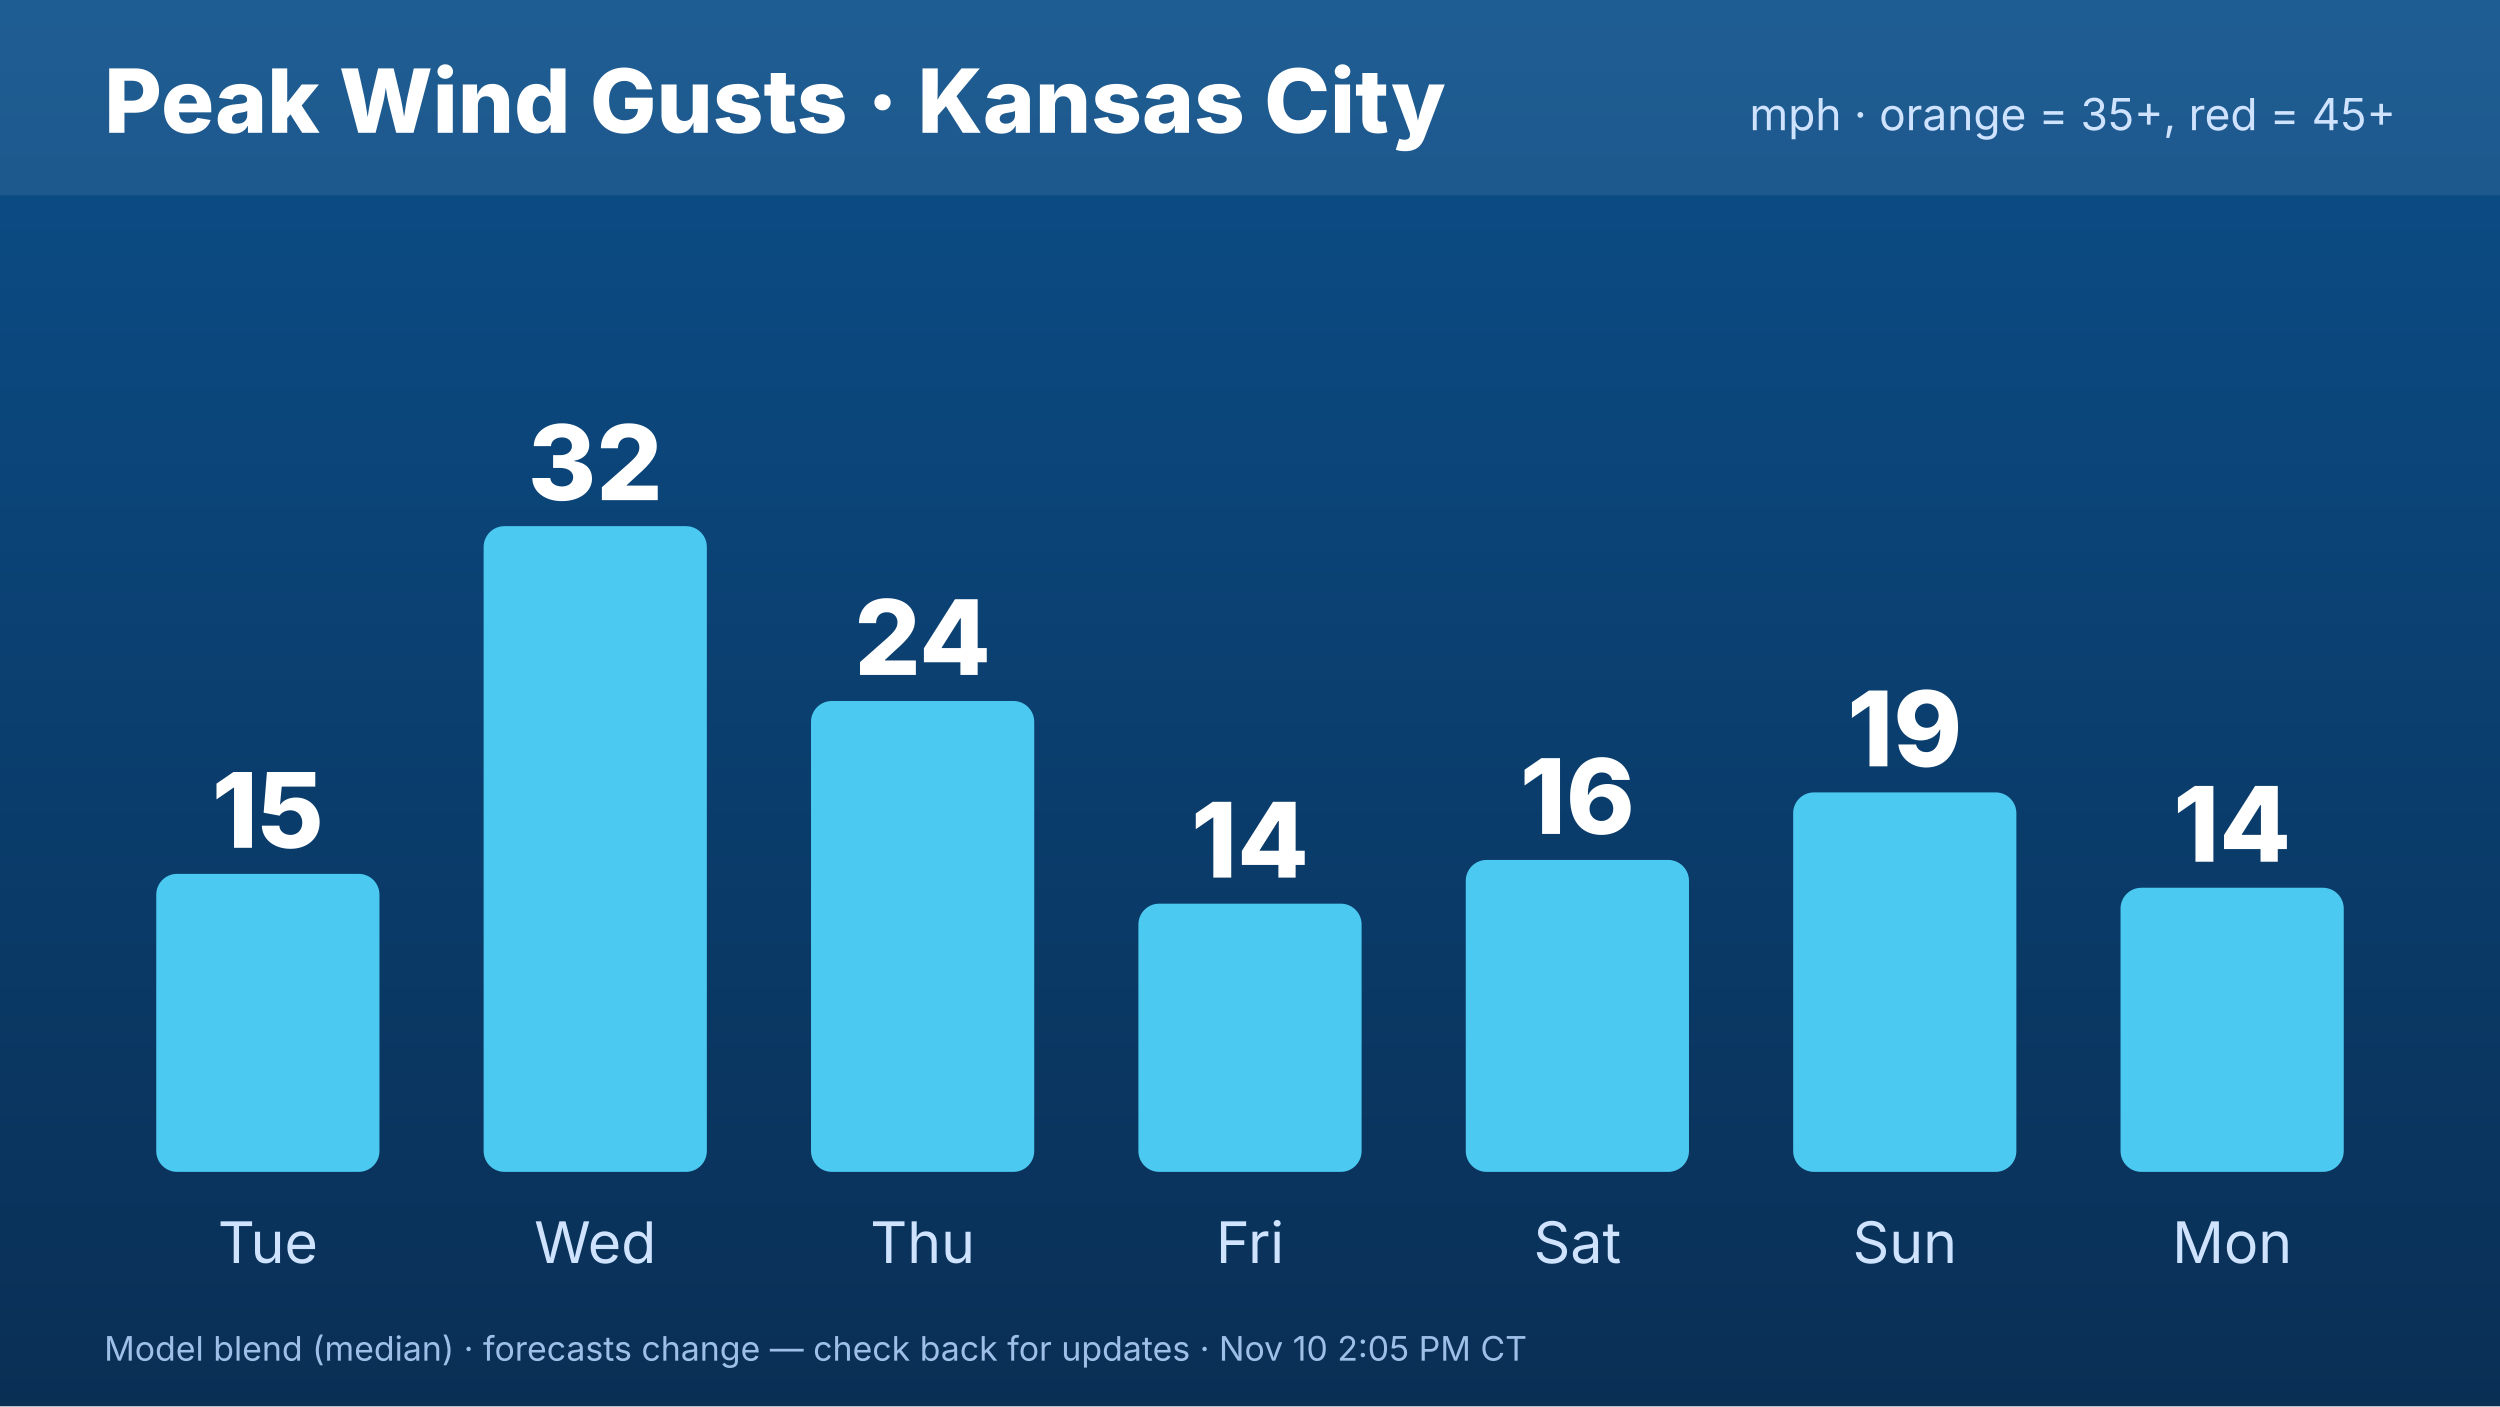
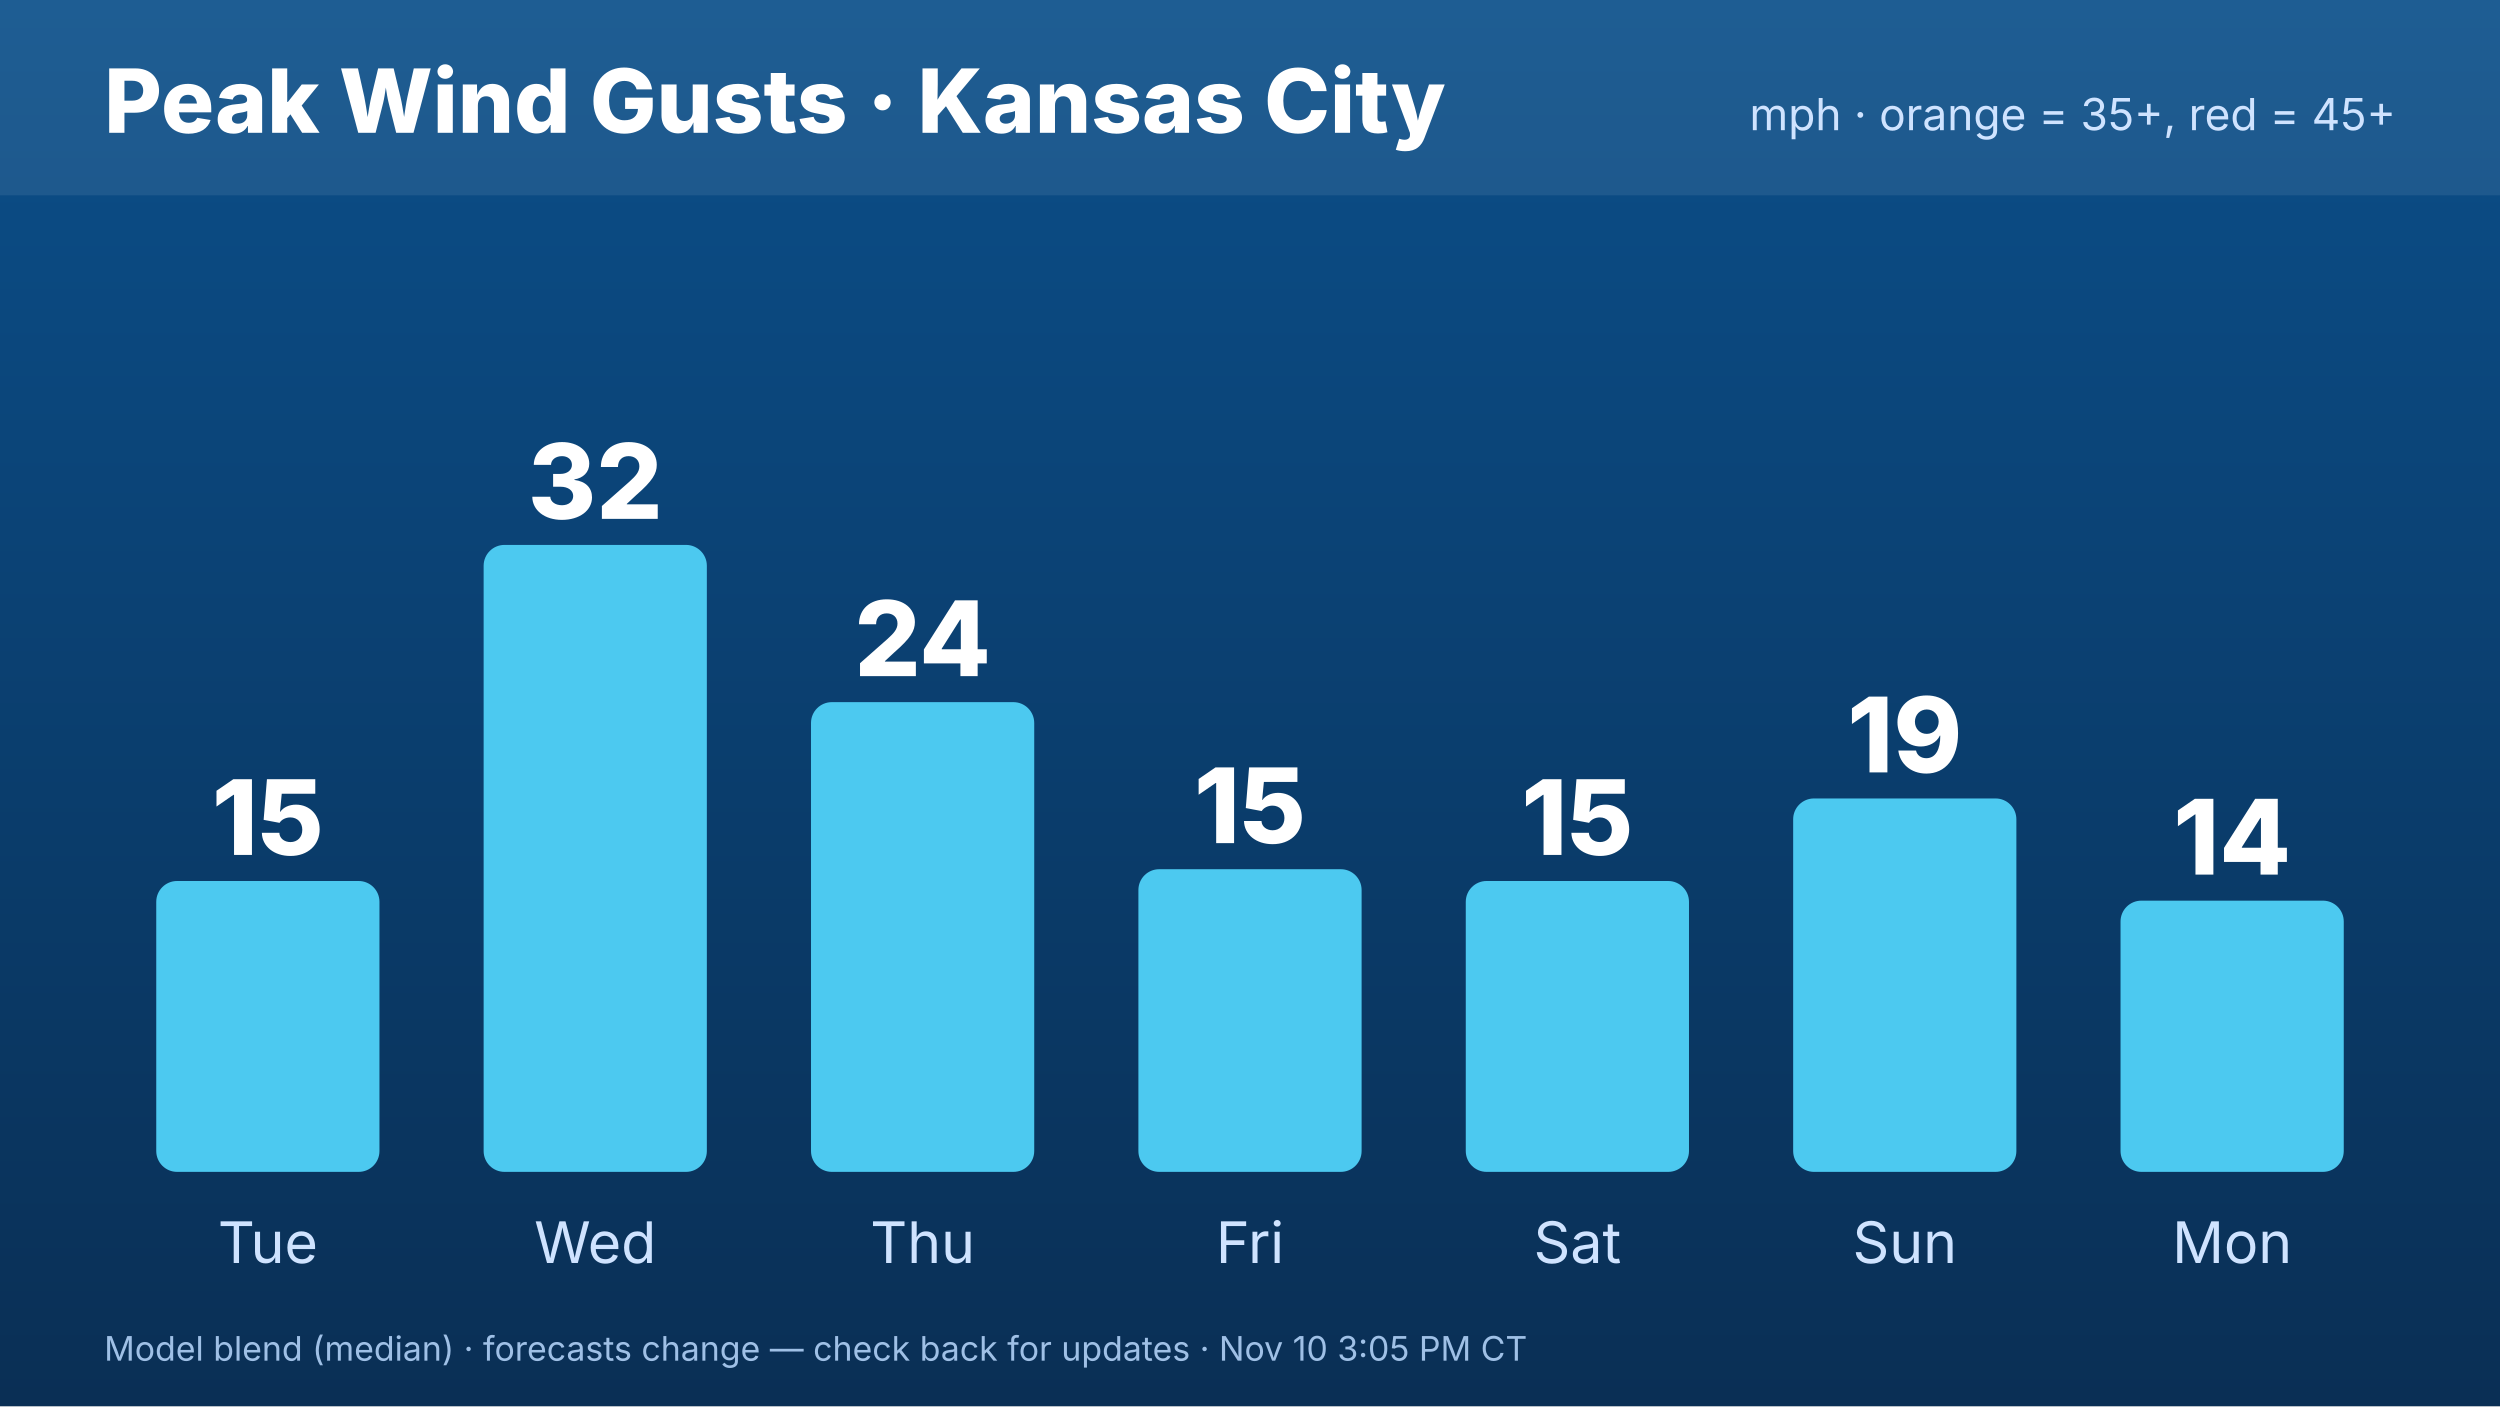
<svg xmlns="http://www.w3.org/2000/svg" width="1920" height="1080" viewBox="0 0 1920 1080" font-family="Inter,Helvetica,Arial,sans-serif">
  <defs>
    <linearGradient id="bg" x1="0" y1="0" x2="0" y2="1">
      <stop offset="0" stop-color="#0b4f8a" />
      <stop offset="1" stop-color="#0a2f55" />
    </linearGradient>
  </defs>
  <rect width="1920" height="1080" fill="url(#bg)" />
  <rect x="0" y="0" width="1920" height="150" fill="#ffffff" opacity=".08" />
  <text x="80" y="102" font-size="68" font-weight="800" fill="#fff">Peak Wind Gusts · Kansas City</text>
  <text x="1840" y="100" font-size="34" fill="#cfe3ff" text-anchor="end">mph · orange = 35+, red = 45+</text>
-   <rect x="120.0" y="671.117" width="171.429" height="228.883" rx="16" fill="#4cc9f0" />
-   <text x="205.714" y="651.117" font-size="80" font-weight="800" fill="#fff" text-anchor="middle">15</text>
+   <rect x="120.0" y="676.604" width="171.429" height="223.396" rx="16" fill="#4cc9f0" />
+   <text x="205.714" y="656.604" font-size="80" font-weight="800" fill="#fff" text-anchor="middle">15</text>
  <text x="205.714" y="970" font-size="44" fill="#cfe3ff" text-anchor="middle">Tue</text>
-   <rect x="371.429" y="404.087" width="171.429" height="495.913" rx="16" fill="#4cc9f0" />
-   <text x="457.143" y="384.087" font-size="80" font-weight="800" fill="#fff" text-anchor="middle">32</text>
+   <rect x="371.429" y="418.491" width="171.429" height="481.509" rx="16" fill="#4cc9f0" />
+   <text x="457.143" y="398.491" font-size="80" font-weight="800" fill="#fff" text-anchor="middle">32</text>
  <text x="457.143" y="970" font-size="44" fill="#cfe3ff" text-anchor="middle">Wed</text>
-   <rect x="622.857" y="538.365" width="171.429" height="361.635" rx="16" fill="#4cc9f0" />
-   <text x="708.571" y="518.365" font-size="80" font-weight="800" fill="#fff" text-anchor="middle">24</text>
+   <rect x="622.857" y="539.245" width="171.429" height="360.755" rx="16" fill="#4cc9f0" />
+   <text x="708.571" y="519.245" font-size="80" font-weight="800" fill="#fff" text-anchor="middle">24</text>
  <text x="708.571" y="970" font-size="44" fill="#cfe3ff" text-anchor="middle">Thu</text>
-   <rect x="874.286" y="694.005" width="171.429" height="205.995" rx="16" fill="#4cc9f0" />
-   <text x="960" y="674.005" font-size="80" font-weight="800" fill="#fff" text-anchor="middle">14</text>
+   <rect x="874.286" y="667.547" width="171.429" height="232.453" rx="16" fill="#4cc9f0" />
+   <text x="960" y="647.547" font-size="80" font-weight="800" fill="#fff" text-anchor="middle">15</text>
  <text x="960" y="970" font-size="44" fill="#cfe3ff" text-anchor="middle">Fri</text>
-   <rect x="1125.714" y="660.436" width="171.429" height="239.564" rx="16" fill="#4cc9f0" />
-   <text x="1211.429" y="640.436" font-size="80" font-weight="800" fill="#fff" text-anchor="middle">16</text>
+   <rect x="1125.714" y="676.604" width="171.429" height="223.396" rx="16" fill="#4cc9f0" />
+   <text x="1211.429" y="656.604" font-size="80" font-weight="800" fill="#fff" text-anchor="middle">15</text>
  <text x="1211.429" y="970" font-size="44" fill="#cfe3ff" text-anchor="middle">Sat</text>
-   <rect x="1377.143" y="608.556" width="171.429" height="291.444" rx="16" fill="#4cc9f0" />
-   <text x="1462.857" y="588.556" font-size="80" font-weight="800" fill="#fff" text-anchor="middle">19</text>
+   <rect x="1377.143" y="613.208" width="171.429" height="286.792" rx="16" fill="#4cc9f0" />
+   <text x="1462.857" y="593.208" font-size="80" font-weight="800" fill="#fff" text-anchor="middle">19</text>
  <text x="1462.857" y="970" font-size="44" fill="#cfe3ff" text-anchor="middle">Sun</text>
-   <rect x="1628.571" y="681.798" width="171.429" height="218.202" rx="16" fill="#4cc9f0" />
-   <text x="1714.286" y="661.798" font-size="80" font-weight="800" fill="#fff" text-anchor="middle">14</text>
+   <rect x="1628.571" y="691.698" width="171.429" height="208.302" rx="16" fill="#4cc9f0" />
+   <text x="1714.286" y="671.698" font-size="80" font-weight="800" fill="#fff" text-anchor="middle">14</text>
  <text x="1714.286" y="970" font-size="44" fill="#cfe3ff" text-anchor="middle">Mon</text>
-   <text x="80" y="1045" font-size="26" fill="#9fc0e6">Model blend (median) · forecasts change — check back for updates · Nov 10 2:05 PM CT</text>
+   <text x="80" y="1045" font-size="26" fill="#9fc0e6">Model blend (median) · forecasts change — check back for updates · Nov 10 3:05 PM CT</text>
</svg>
